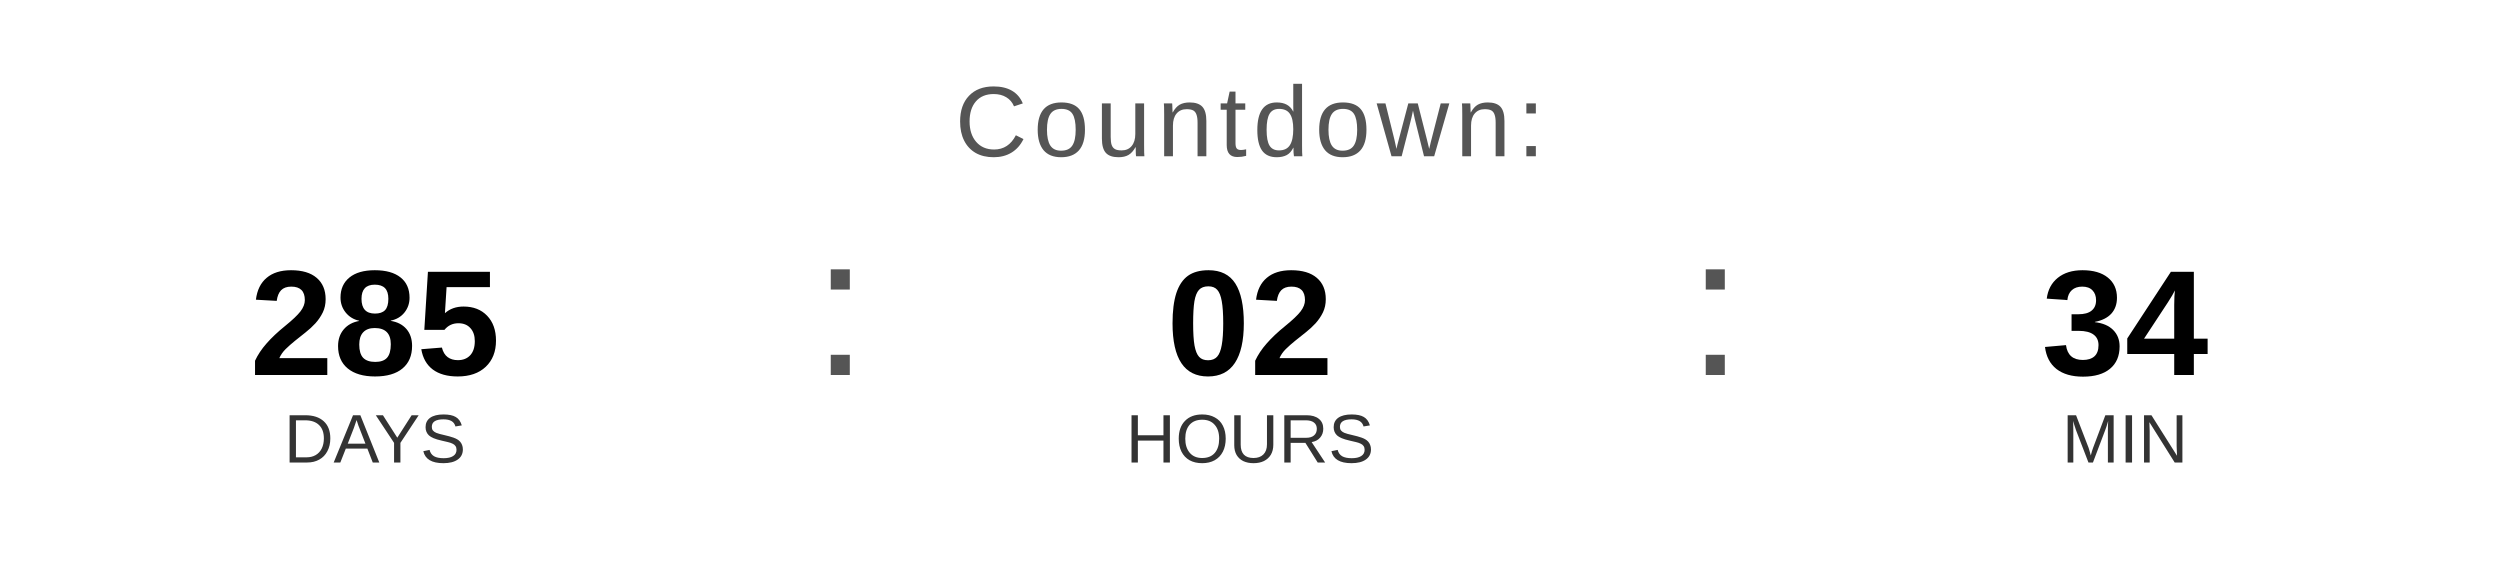
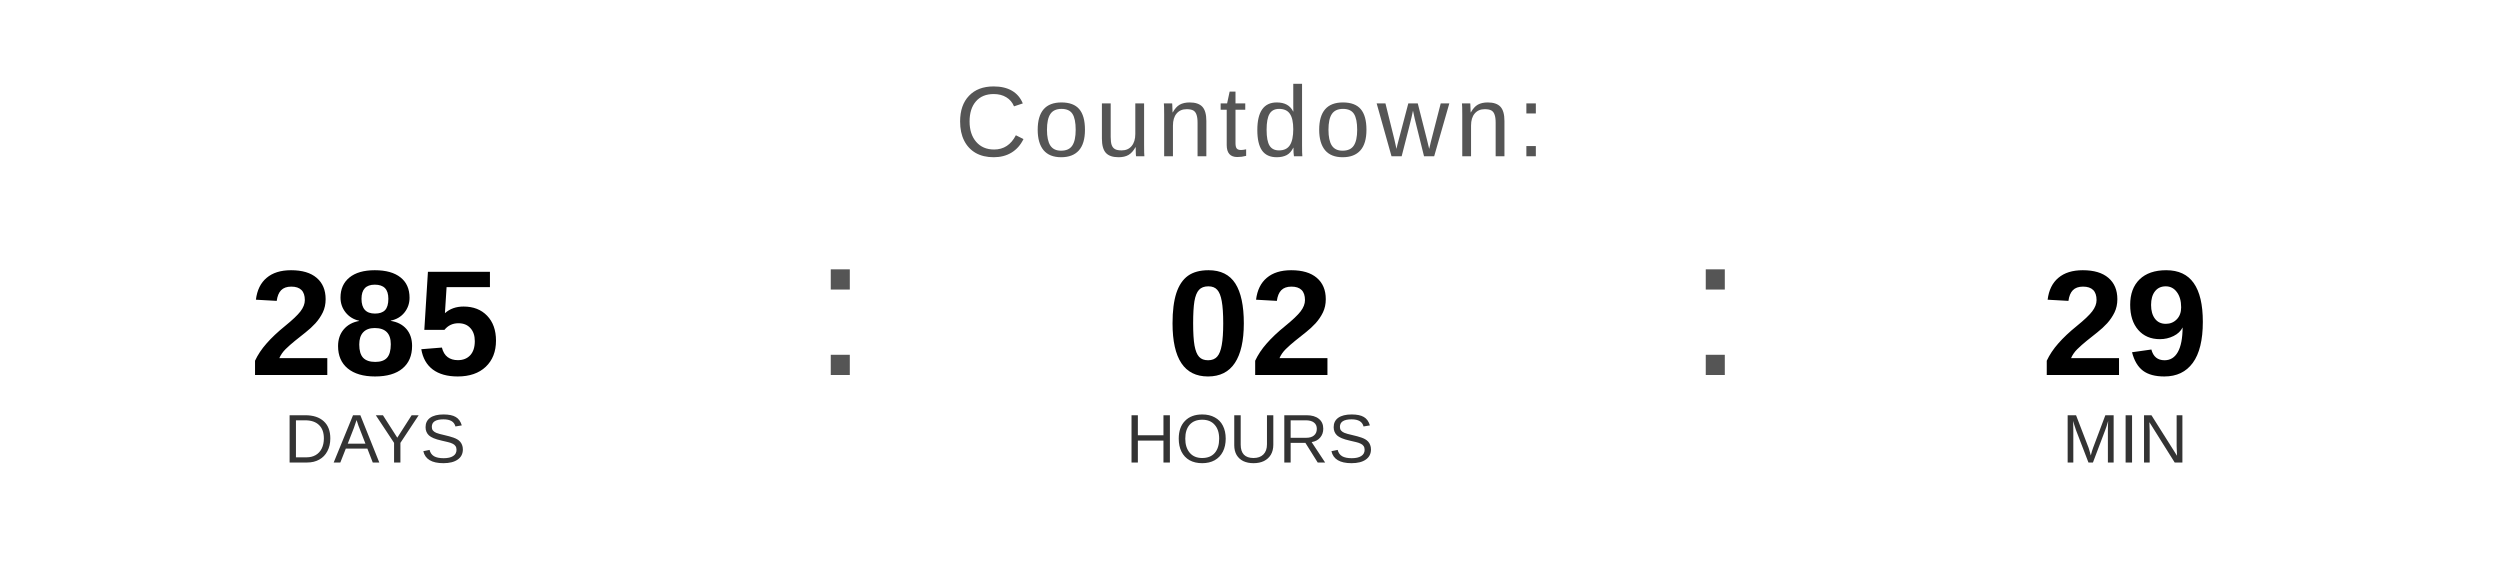
<svg xmlns="http://www.w3.org/2000/svg" width="400" height="90" viewBox="0 0 400 90">
  <text x="200" y="25" font-family="Arial, Helvetica, sans-serif" font-size="16" fill="#555555" text-anchor="middle" letter-spacing="1">
    Countdown:
  </text>
  <text x="60" y="60" font-family="Arial, Helvetica, sans-serif" font-size="24" font-weight="bold" fill="#000000" text-anchor="middle">285</text>
  <text x="60" y="74" font-family="Arial, Helvetica, sans-serif" font-size="11" fill="#333333" text-anchor="middle">DAYS</text>
  <text x="130" y="60" font-family="Arial, sans-serif" font-size="32" fill="#555555">:</text>
  <text x="200" y="60" font-family="Arial, Helvetica, sans-serif" font-size="24" font-weight="bold" fill="#000000" text-anchor="middle">02</text>
  <text x="200" y="74" font-family="Arial, Helvetica, sans-serif" font-size="11" fill="#333333" text-anchor="middle">HOURS</text>
  <text x="270" y="60" font-family="Arial, sans-serif" font-size="32" fill="#555555">:</text>
-   <text x="340" y="60" font-family="Arial, Helvetica, sans-serif" font-size="24" font-weight="bold" fill="#000000" text-anchor="middle">34</text>
+   <text x="340" y="60" font-family="Arial, Helvetica, sans-serif" font-size="24" font-weight="bold" fill="#000000" text-anchor="middle">29</text>
  <text x="340" y="74" font-family="Arial, Helvetica, sans-serif" font-size="11" fill="#333333" text-anchor="middle">MIN</text>
</svg>
